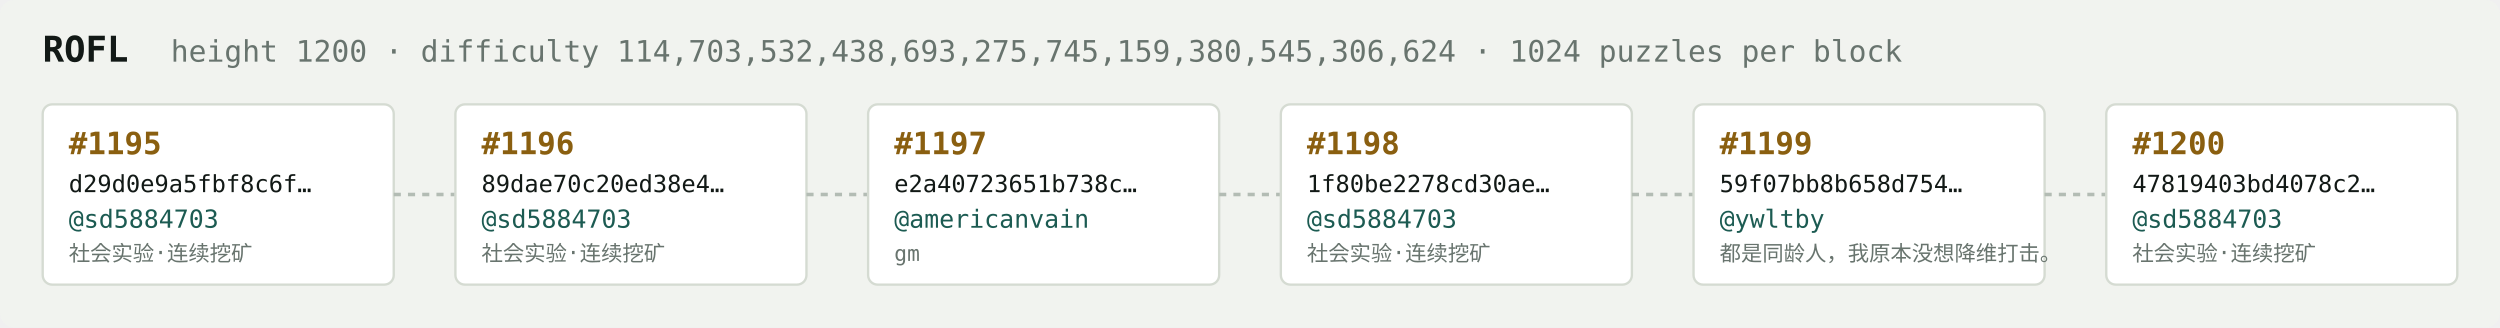
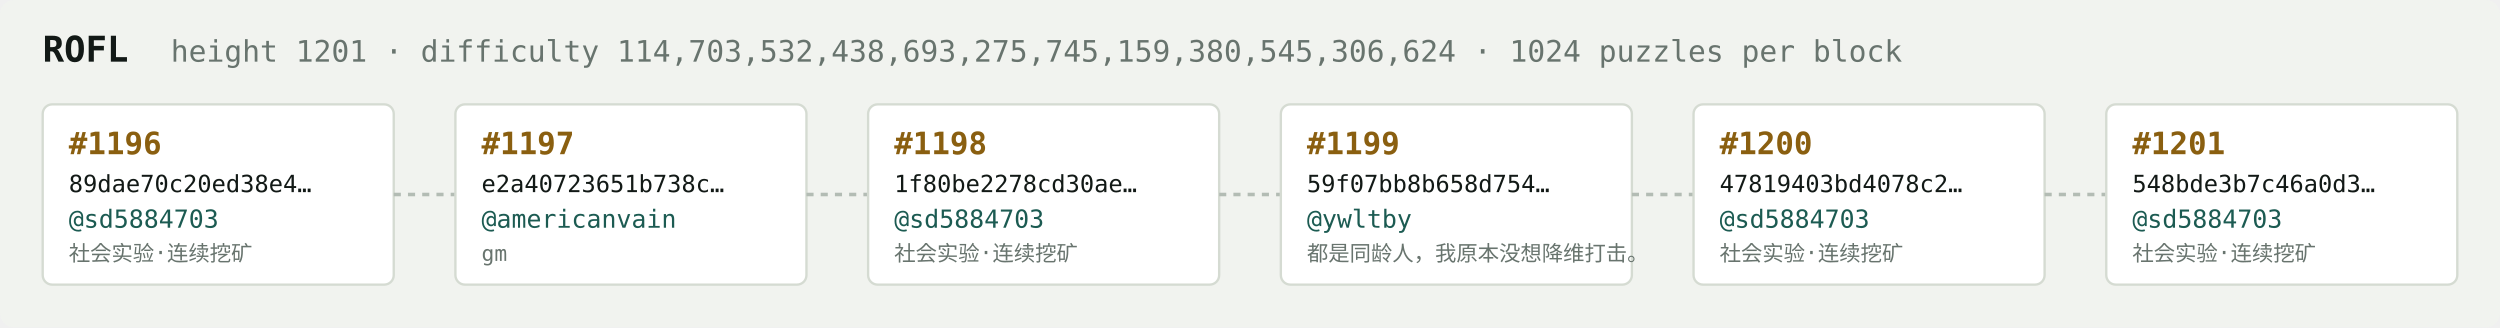
<svg xmlns="http://www.w3.org/2000/svg" width="1054" height="138" viewBox="0 0 1054 138" font-family="ui-monospace,SFMono-Regular,Menlo,monospace">
  <rect fill="#f1f3ef" width="1054" height="138" rx="6" />
  <text x="18" y="26" fill="#121916" font-size="15" font-weight="700">ROFL</text>
-   <text x="72" y="26" fill="#68746e" font-size="12.5">height 1200 · difficulty 114,703,532,438,693,275,745,159,380,545,306,624 · 1024 puzzles per block</text>
+   <text x="72" y="26" fill="#68746e" font-size="12.5">height 1201 · difficulty 114,703,532,438,693,275,745,159,380,545,306,624 · 1024 puzzles per block</text>
  <rect x="18" y="44" width="148" height="76" rx="4" fill="#ffffff" stroke="#d5dbd2" stroke-width="1" />
-   <text x="29" y="65" fill="#8a5f10" font-size="13" font-weight="700">#1195</text>
-   <text x="29" y="81" fill="#121916" font-size="10">d29d0e9a5fbf8c6f…</text>
+   <text x="29" y="65" fill="#8a5f10" font-size="13" font-weight="700">#1196</text>
+   <text x="29" y="81" fill="#121916" font-size="10">89dae70c20ed38e4…</text>
  <text x="29" y="96" fill="#1c5b52" font-size="10.5">@sd5884703</text>
  <text x="29" y="110" fill="#68746e" font-size="9">社会实验·连续挖矿</text>
  <line x1="166" y1="82.0" x2="192" y2="82.0" stroke="#b3bcb4" stroke-width="1.5" stroke-dasharray="3 3" />
  <rect x="192" y="44" width="148" height="76" rx="4" fill="#ffffff" stroke="#d5dbd2" stroke-width="1" />
-   <text x="203" y="65" fill="#8a5f10" font-size="13" font-weight="700">#1196</text>
-   <text x="203" y="81" fill="#121916" font-size="10">89dae70c20ed38e4…</text>
-   <text x="203" y="96" fill="#1c5b52" font-size="10.5">@sd5884703</text>
-   <text x="203" y="110" fill="#68746e" font-size="9">社会实验·连续挖矿</text>
+   <text x="203" y="65" fill="#8a5f10" font-size="13" font-weight="700">#1197</text>
+   <text x="203" y="81" fill="#121916" font-size="10">e2a40723651b738c…</text>
+   <text x="203" y="96" fill="#1c5b52" font-size="10.5">@americanvain</text>
+   <text x="203" y="110" fill="#68746e" font-size="9">gm</text>
  <line x1="340" y1="82.0" x2="366" y2="82.0" stroke="#b3bcb4" stroke-width="1.5" stroke-dasharray="3 3" />
  <rect x="366" y="44" width="148" height="76" rx="4" fill="#ffffff" stroke="#d5dbd2" stroke-width="1" />
-   <text x="377" y="65" fill="#8a5f10" font-size="13" font-weight="700">#1197</text>
-   <text x="377" y="81" fill="#121916" font-size="10">e2a40723651b738c…</text>
-   <text x="377" y="96" fill="#1c5b52" font-size="10.5">@americanvain</text>
-   <text x="377" y="110" fill="#68746e" font-size="9">gm</text>
+   <text x="377" y="65" fill="#8a5f10" font-size="13" font-weight="700">#1198</text>
+   <text x="377" y="81" fill="#121916" font-size="10">1f80be2278cd30ae…</text>
+   <text x="377" y="96" fill="#1c5b52" font-size="10.5">@sd5884703</text>
+   <text x="377" y="110" fill="#68746e" font-size="9">社会实验·连续挖矿</text>
  <line x1="514" y1="82.0" x2="540" y2="82.0" stroke="#b3bcb4" stroke-width="1.5" stroke-dasharray="3 3" />
  <rect x="540" y="44" width="148" height="76" rx="4" fill="#ffffff" stroke="#d5dbd2" stroke-width="1" />
-   <text x="551" y="65" fill="#8a5f10" font-size="13" font-weight="700">#1198</text>
-   <text x="551" y="81" fill="#121916" font-size="10">1f80be2278cd30ae…</text>
-   <text x="551" y="96" fill="#1c5b52" font-size="10.5">@sd5884703</text>
-   <text x="551" y="110" fill="#68746e" font-size="9">社会实验·连续挖矿</text>
+   <text x="551" y="65" fill="#8a5f10" font-size="13" font-weight="700">#1199</text>
+   <text x="551" y="81" fill="#121916" font-size="10">59f07bb8b658d754…</text>
+   <text x="551" y="96" fill="#1c5b52" font-size="10.5">@ywltby</text>
+   <text x="551" y="110" fill="#68746e" font-size="9">都是同龄人，我原本没想降维打击。</text>
  <line x1="688" y1="82.0" x2="714" y2="82.0" stroke="#b3bcb4" stroke-width="1.5" stroke-dasharray="3 3" />
  <rect x="714" y="44" width="148" height="76" rx="4" fill="#ffffff" stroke="#d5dbd2" stroke-width="1" />
-   <text x="725" y="65" fill="#8a5f10" font-size="13" font-weight="700">#1199</text>
-   <text x="725" y="81" fill="#121916" font-size="10">59f07bb8b658d754…</text>
-   <text x="725" y="96" fill="#1c5b52" font-size="10.5">@ywltby</text>
-   <text x="725" y="110" fill="#68746e" font-size="9">都是同龄人，我原本没想降维打击。</text>
+   <text x="725" y="65" fill="#8a5f10" font-size="13" font-weight="700">#1200</text>
+   <text x="725" y="81" fill="#121916" font-size="10">47819403bd4078c2…</text>
+   <text x="725" y="96" fill="#1c5b52" font-size="10.5">@sd5884703</text>
+   <text x="725" y="110" fill="#68746e" font-size="9">社会实验·连续挖矿</text>
  <line x1="862" y1="82.0" x2="888" y2="82.0" stroke="#b3bcb4" stroke-width="1.5" stroke-dasharray="3 3" />
  <rect x="888" y="44" width="148" height="76" rx="4" fill="#ffffff" stroke="#d5dbd2" stroke-width="1" />
-   <text x="899" y="65" fill="#8a5f10" font-size="13" font-weight="700">#1200</text>
-   <text x="899" y="81" fill="#121916" font-size="10">47819403bd4078c2…</text>
+   <text x="899" y="65" fill="#8a5f10" font-size="13" font-weight="700">#1201</text>
+   <text x="899" y="81" fill="#121916" font-size="10">548bde3b7c46a0d3…</text>
  <text x="899" y="96" fill="#1c5b52" font-size="10.5">@sd5884703</text>
  <text x="899" y="110" fill="#68746e" font-size="9">社会实验·连续挖矿</text>
</svg>
